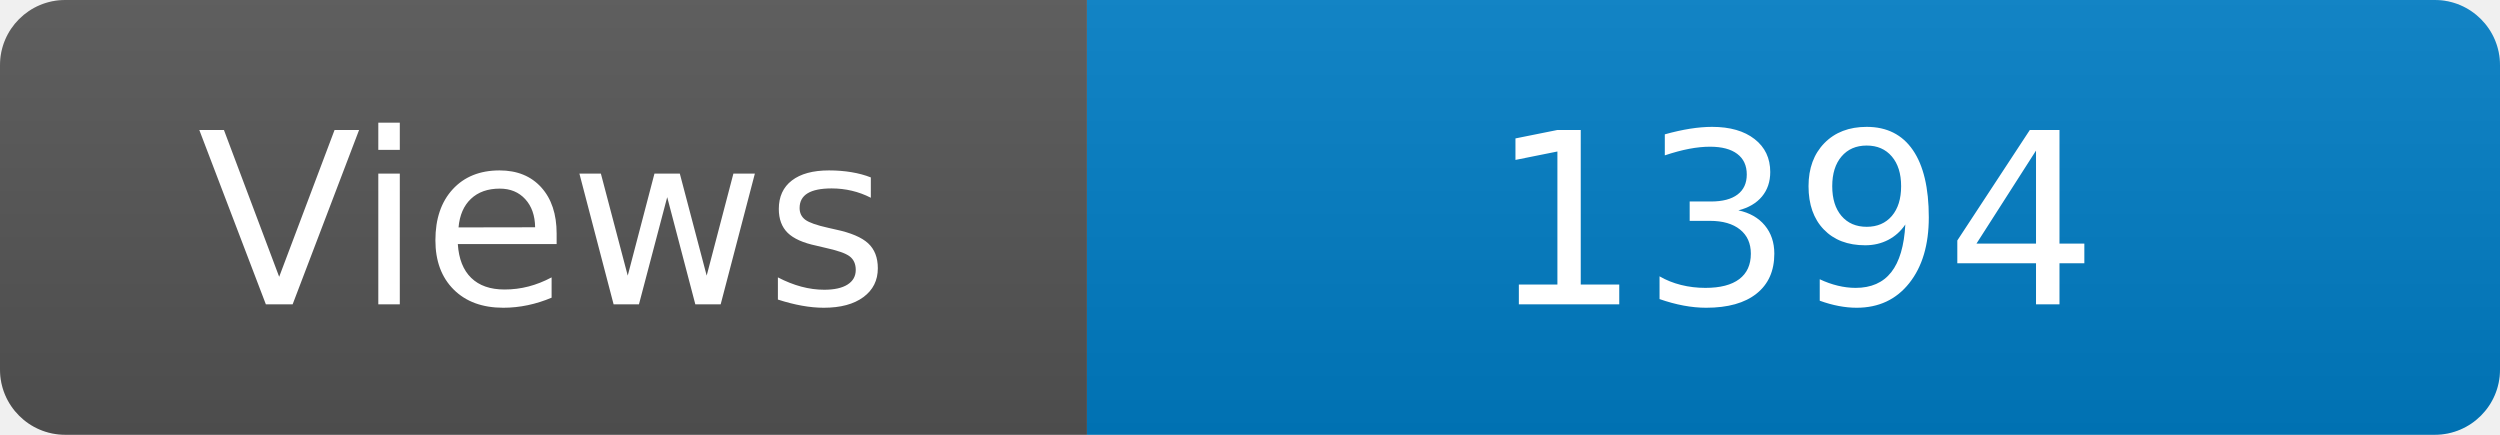
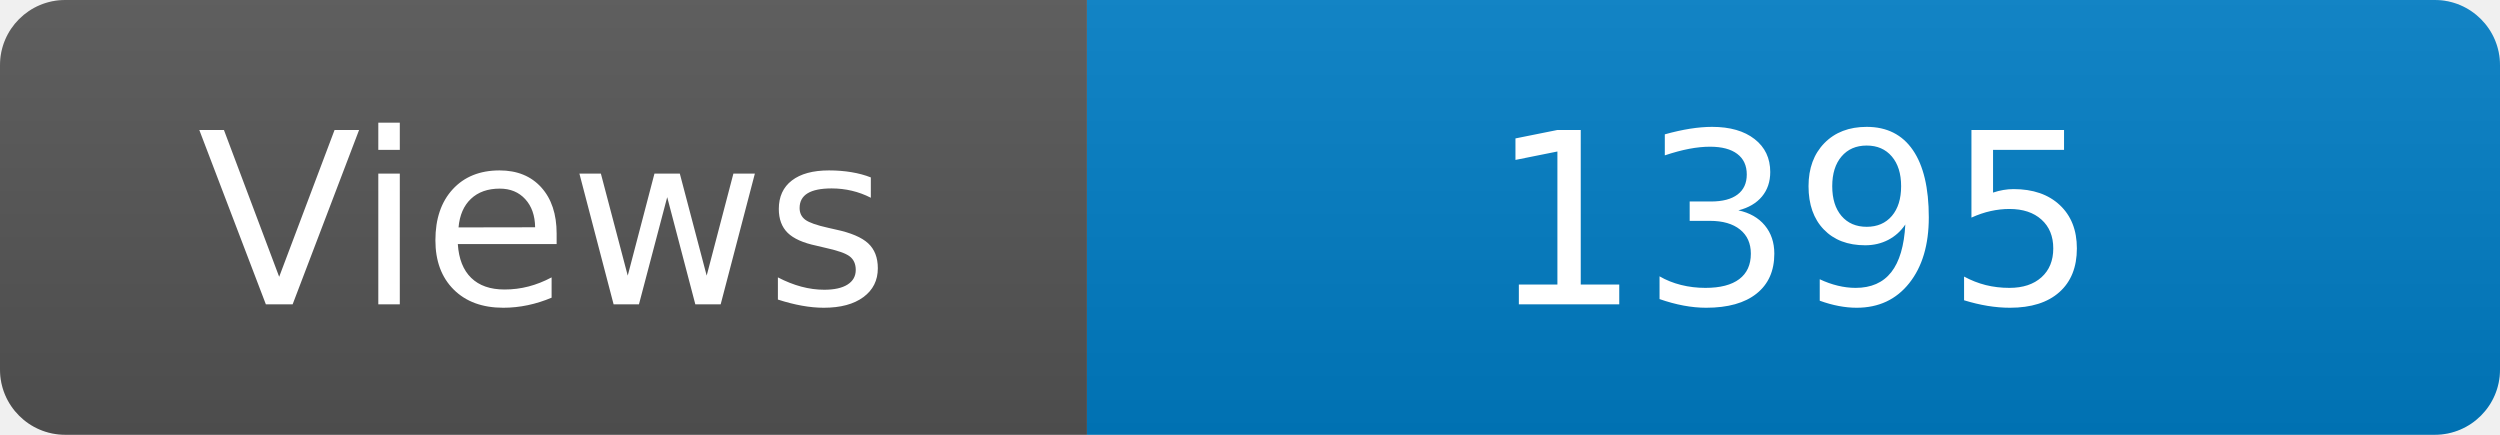
<svg xmlns="http://www.w3.org/2000/svg" width="115" height="20" role="img" aria-label="Maintained?: yes">
  <linearGradient id="s" x2="0" y2="100%">
    <stop offset="0" stop-color="#bbb" stop-opacity=".1" />
    <stop offset="1" stop-opacity=".1" />
  </linearGradient>
  <clipPath id="r">
    <rect width="115" height="20" rx="3" fill="#fff" />
  </clipPath>
  <g clip-path="url(#r)">
    <rect width="50" height="20" fill="#555" />
    <rect x="50" width="160" height="20" fill="#007ec6" />
    <rect width="115" height="20" fill="url(#s)" />
  </g>
  <g fill="#fff" text-anchor="middle" font-family="Verdana,Geneva,DejaVu Sans,sans-serif" font-size="110">
    <text x="250" y="140" transform="scale(.1)" fill="#fff">Views</text>
-     <text x="825" y="140" transform="scale(.1)" fill="#fff">1394</text>
+     <text x="825" y="140" transform="scale(.1)" fill="#fff">1395</text>
  </g>
</svg>
